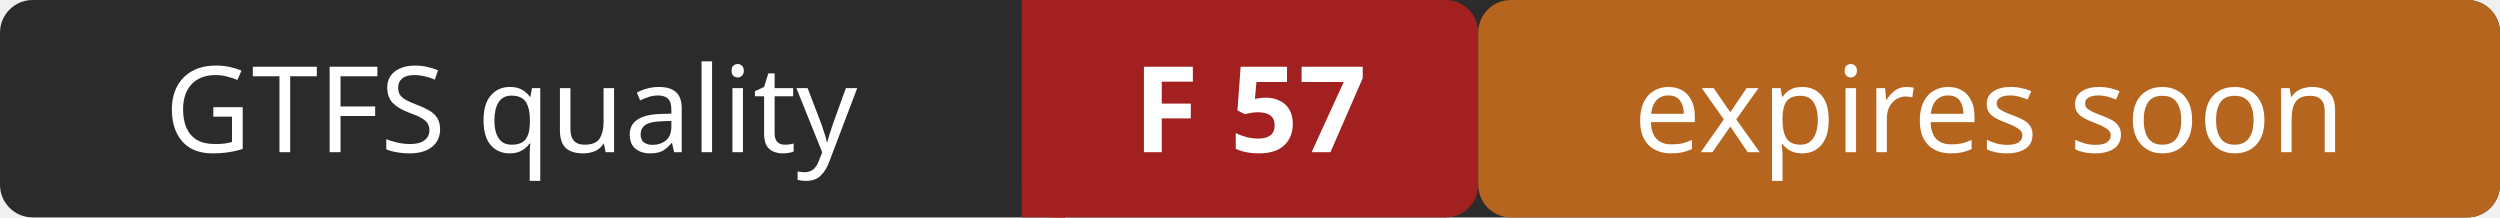
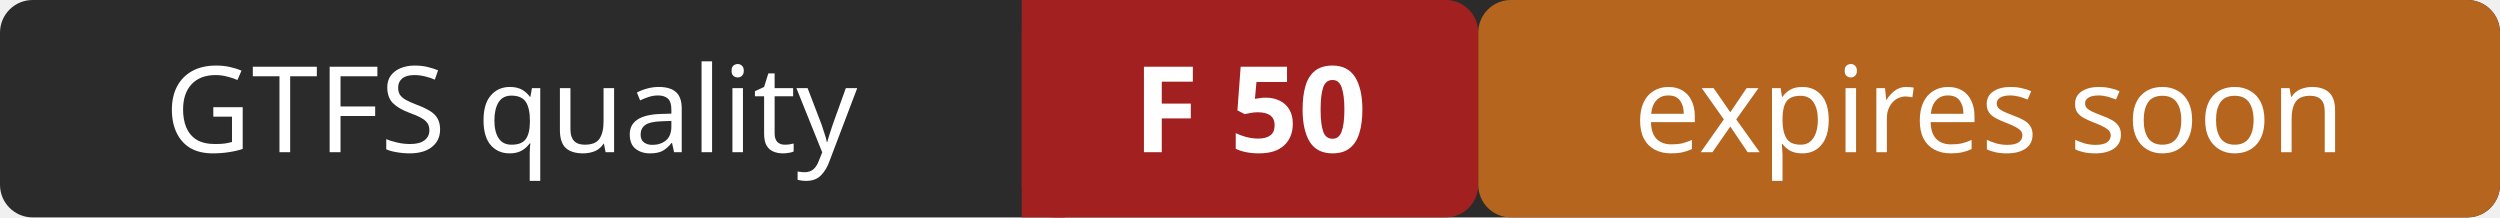
- <svg xmlns="http://www.w3.org/2000/svg" width="230" height="20" role="img" aria-label="GTFS quality: F 57 (expires soon)">
+ <svg xmlns="http://www.w3.org/2000/svg" width="230" height="20" role="img" aria-label="GTFS quality: F 50 (expires soon)">
  <rect width="230" height="20" rx="3" fill="#2b2b2b" />
  <rect x="94" width="42" height="20" rx="3" fill="#a32020" />
  <rect x="94" width="4" height="20" fill="#a32020" />
  <rect x="136" width="94" height="20" rx="3" fill="#b5651d" />
  <g fill="#ffffff" font-family="Verdana,Geneva,sans-serif" font-size="11" text-anchor="middle">
    <text x="47" y="14">GTFS quality</text>
-     <text x="115" y="14" font-weight="bold">F 57</text>
+     <text x="115" y="14" font-weight="bold">F 50</text>
    <text x="183" y="14">expires soon</text>
  </g>
</svg>
